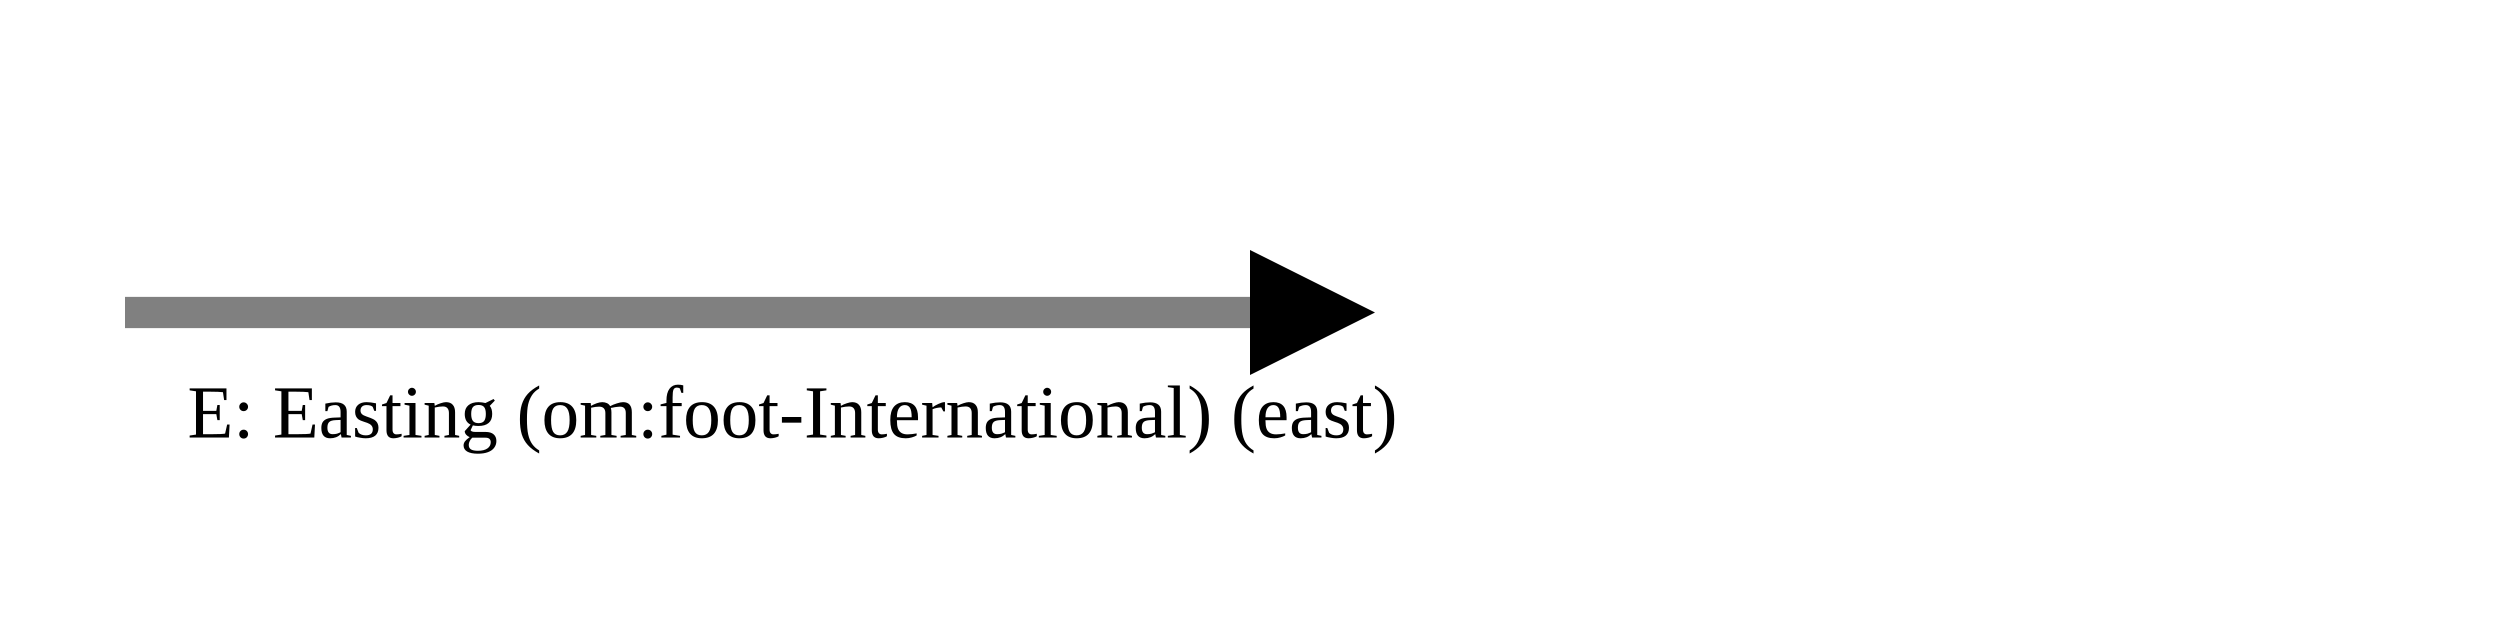
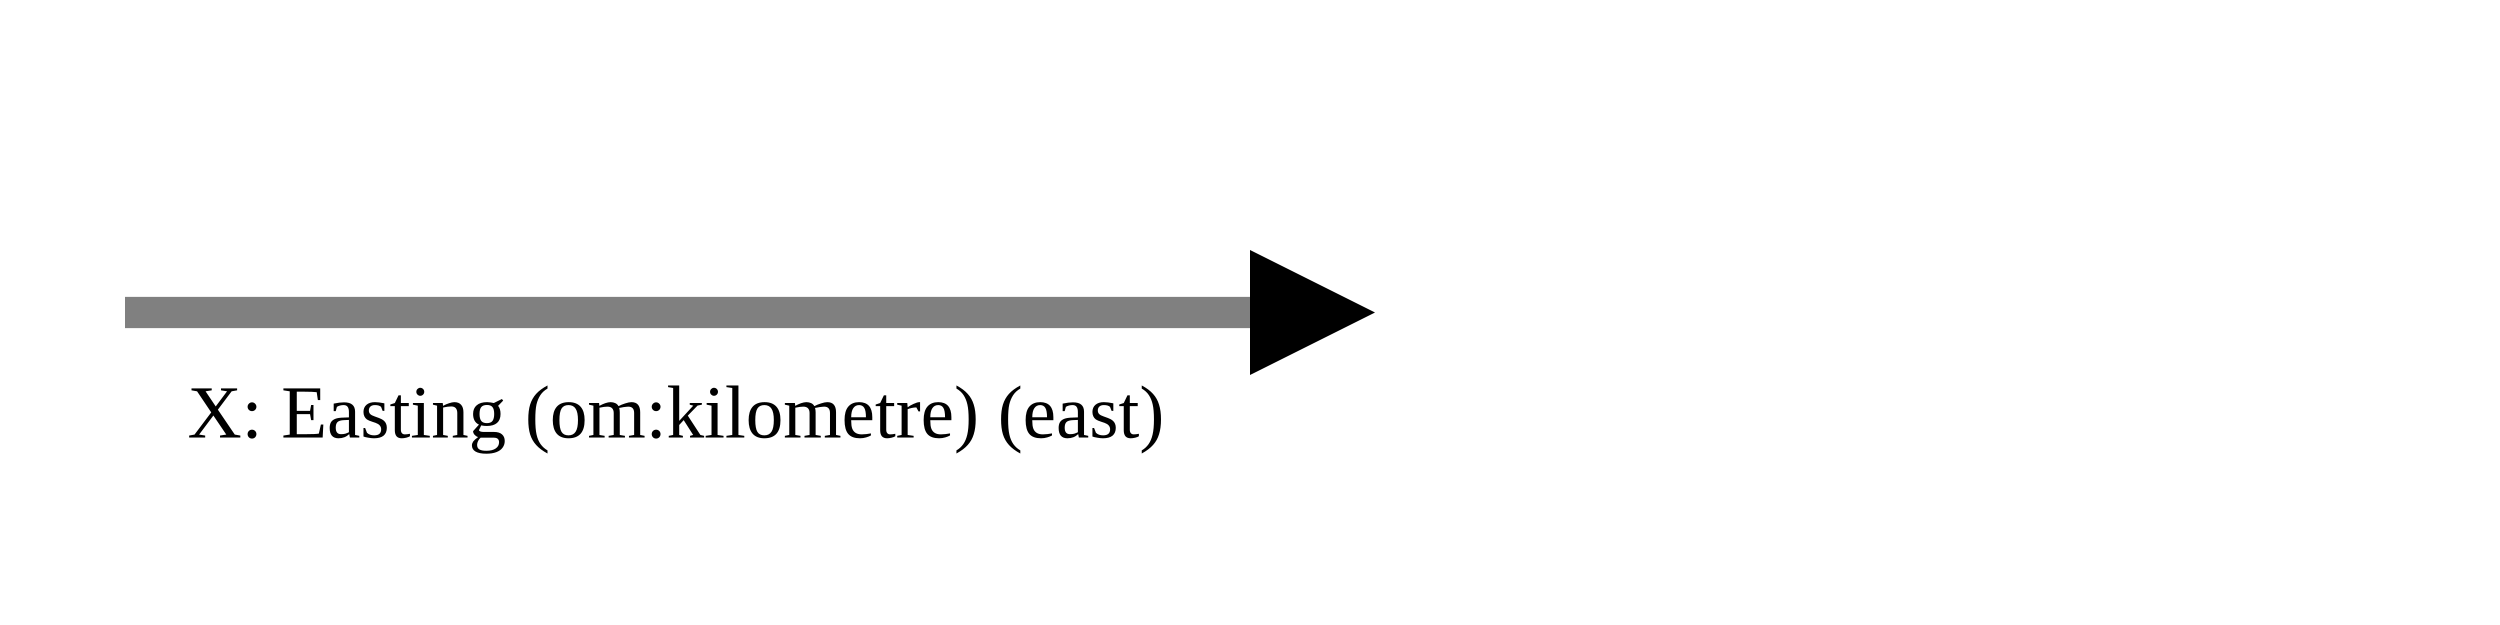
<svg xmlns="http://www.w3.org/2000/svg" version="1.1" width="400" height="100" viewbox="0 0 275 100">
  <defs>
    <marker id="arrowhead" markerWidth="10" markerHeight="7" refX="0" refY="2" orient="auto">
      <polygon points="0 0, 4 2, 0 4" />
    </marker>
  </defs>
  <line x1="20" y1="50" x2="200" y2="50" stroke="gray" stroke-width="5" marker-end="url(#arrowhead)" />
-   <text x="30" y="70" class="small">E: Easting (om:foot-International) (east)</text>
+   <text x="30" y="70" class="small">X: Easting (om:kilometre) (east)</text>
</svg>
